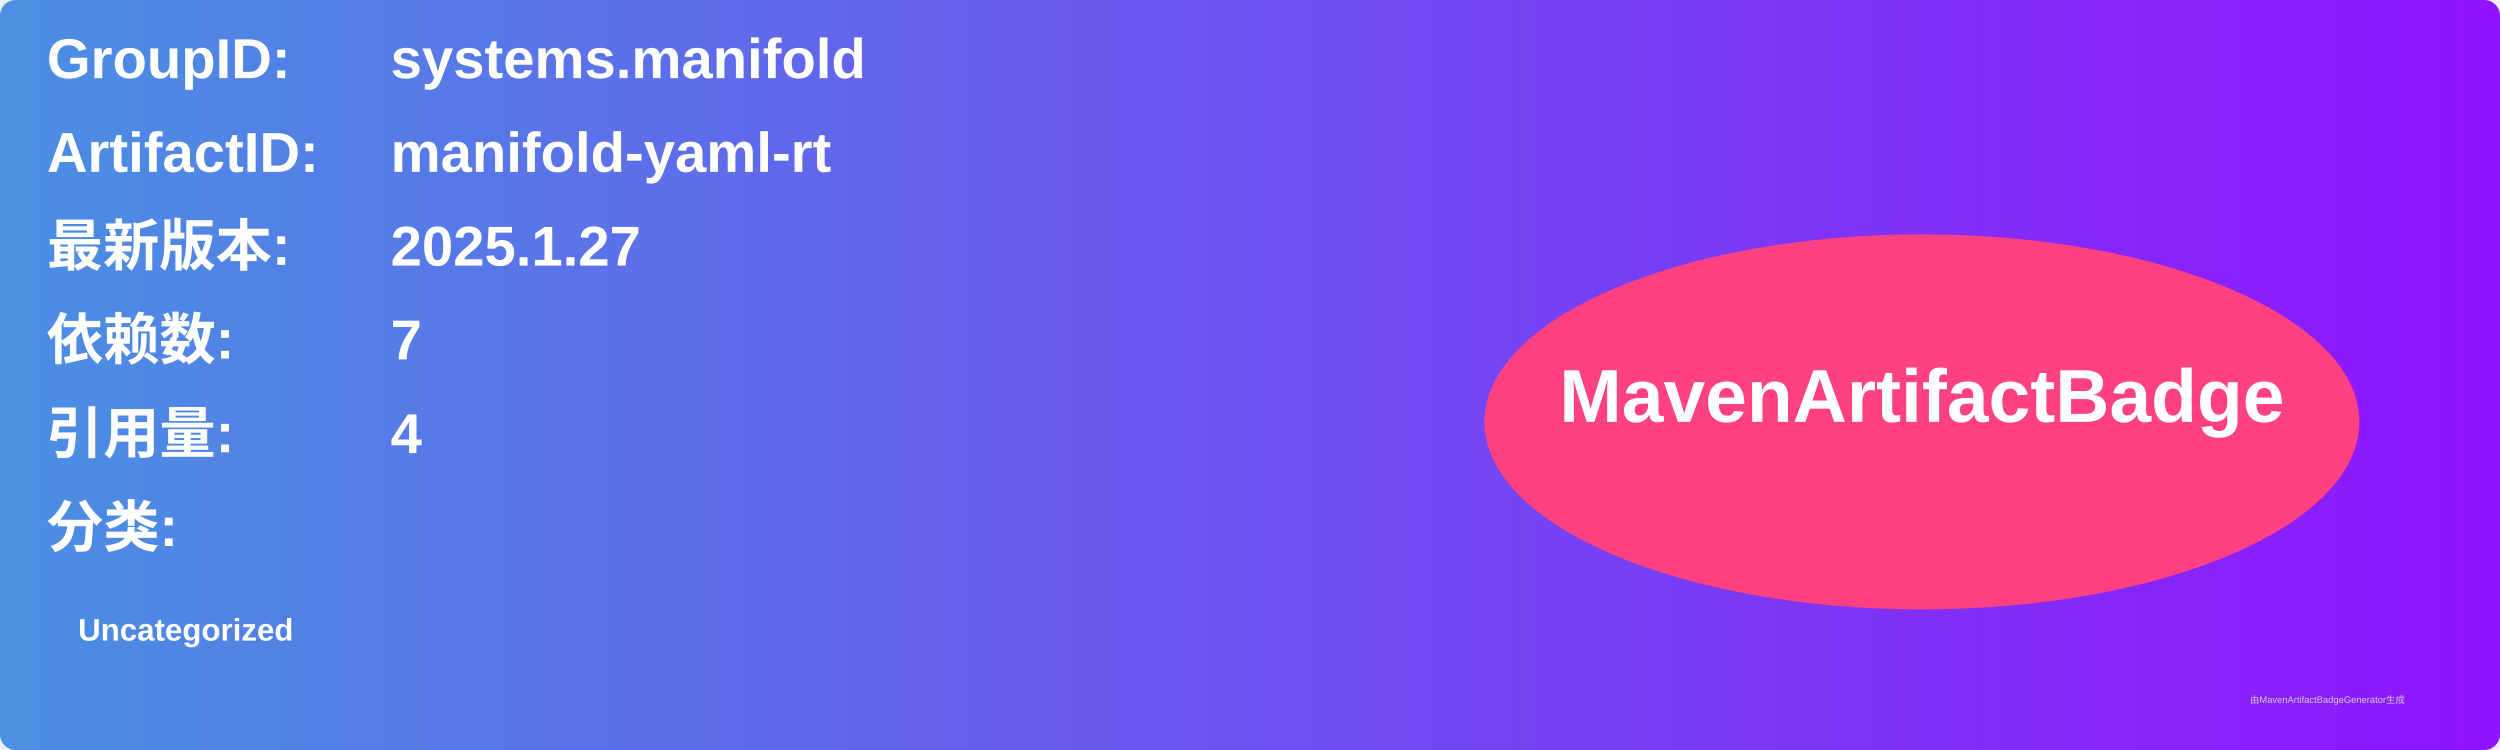
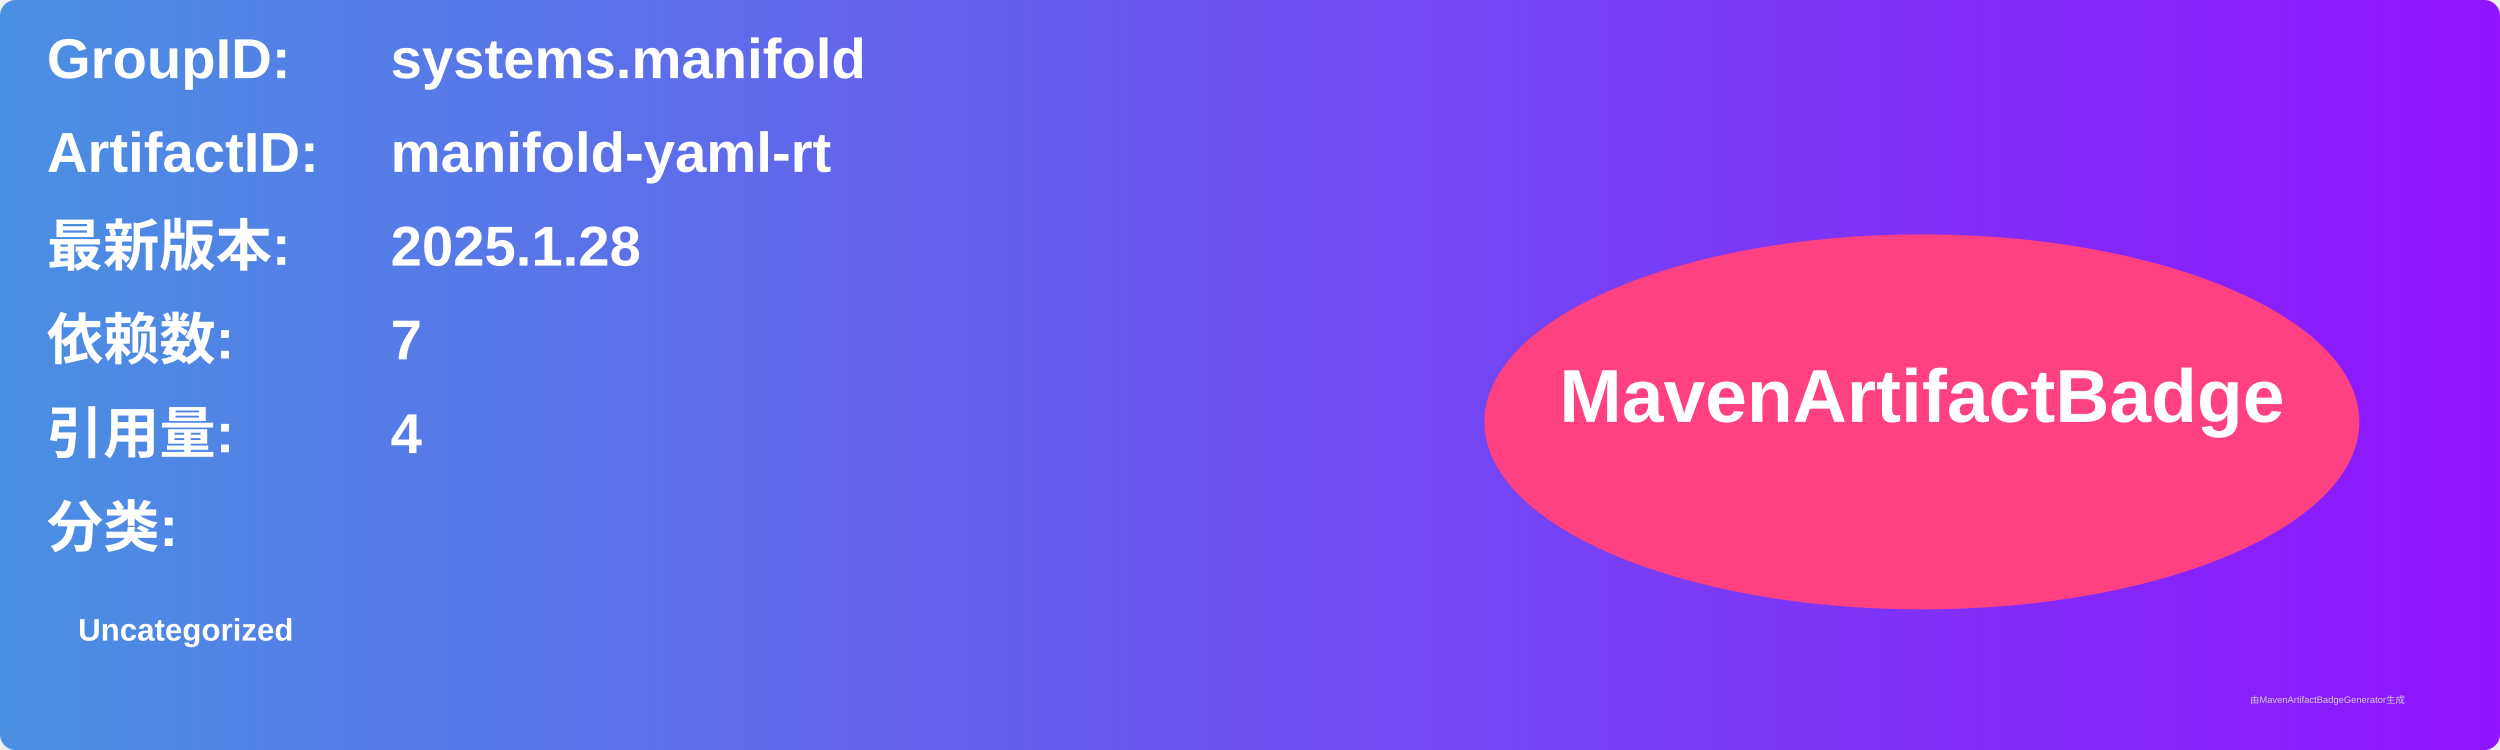
<svg xmlns="http://www.w3.org/2000/svg" width="800" height="240" viewBox="0 0 800 240">
  <linearGradient id="grad" x1="0%" y1="0%" x2="100%" y2="0%">
    <stop offset="0%" stop-color="#4a90e2" />
    <stop offset="100%" stop-color="#9013fe" />
  </linearGradient>
  <rect width="100%" height="100%" rx="5" ry="5" fill="url(#grad)" />
  <g transform="translate(15, 15)">
    <text x="0" y="10" font-family="Arial" font-size="18" fill="white" font-weight="bold" width="260">GroupID:</text>
    <text x="110" y="10" font-family="Arial" font-size="18" fill="white" font-weight="bold" width="460">systems.manifold</text>
    <text x="0" y="40" font-family="Arial" font-size="18" fill="white" font-weight="bold" width="260">ArtifactID:</text>
    <text x="110" y="40" font-family="Arial" font-size="18" fill="white" font-weight="bold" width="460">manifold-yaml-rt</text>
    <text x="0" y="70" font-family="Arial" font-size="18" fill="white" font-weight="bold">最新版本:</text>
    <text x="110" y="70" font-family="Arial" font-size="18" fill="white" font-weight="bold">
-       <tspan font-weight="bold">2025.1.27</tspan>
+       <tspan font-weight="bold">2025.1.28</tspan>
    </text>
    <text x="0" y="100" font-family="Arial" font-size="18" fill="white" font-weight="bold">依赖数: </text>
    <text x="110" y="100" font-family="Arial" font-size="18" fill="white">
      <tspan font-weight="bold">7</tspan>
    </text>
    <text x="0" y="130" font-family="Arial" font-size="18" fill="white" font-weight="bold">引用量: </text>
    <text x="110" y="130" font-family="Arial" font-size="18" fill="white">
      <tspan font-weight="bold">4</tspan>
    </text>
    <text x="0" y="160" font-family="Arial" font-size="18" fill="white" font-weight="bold">分类:</text>
    <text x="10" y="190" font-family="Arial" font-size="10" fill="white">
      <tspan font-weight="bold">Uncategorized</tspan>
    </text>
    <ellipse cx="600" cy="120" rx="140" ry="60" fill="#ff4081" />
    <text x="600" y="120" text-anchor="middle" font-family="Arial" font-size="24" fill="white" font-weight="bold">MavenArtifactBadge</text>
  </g>
  <text x="720" y="225" font-family="Arial" font-size="3" fill="#d0d0d0">由MavenArtifactBadgeGenerator生成</text>
</svg>
